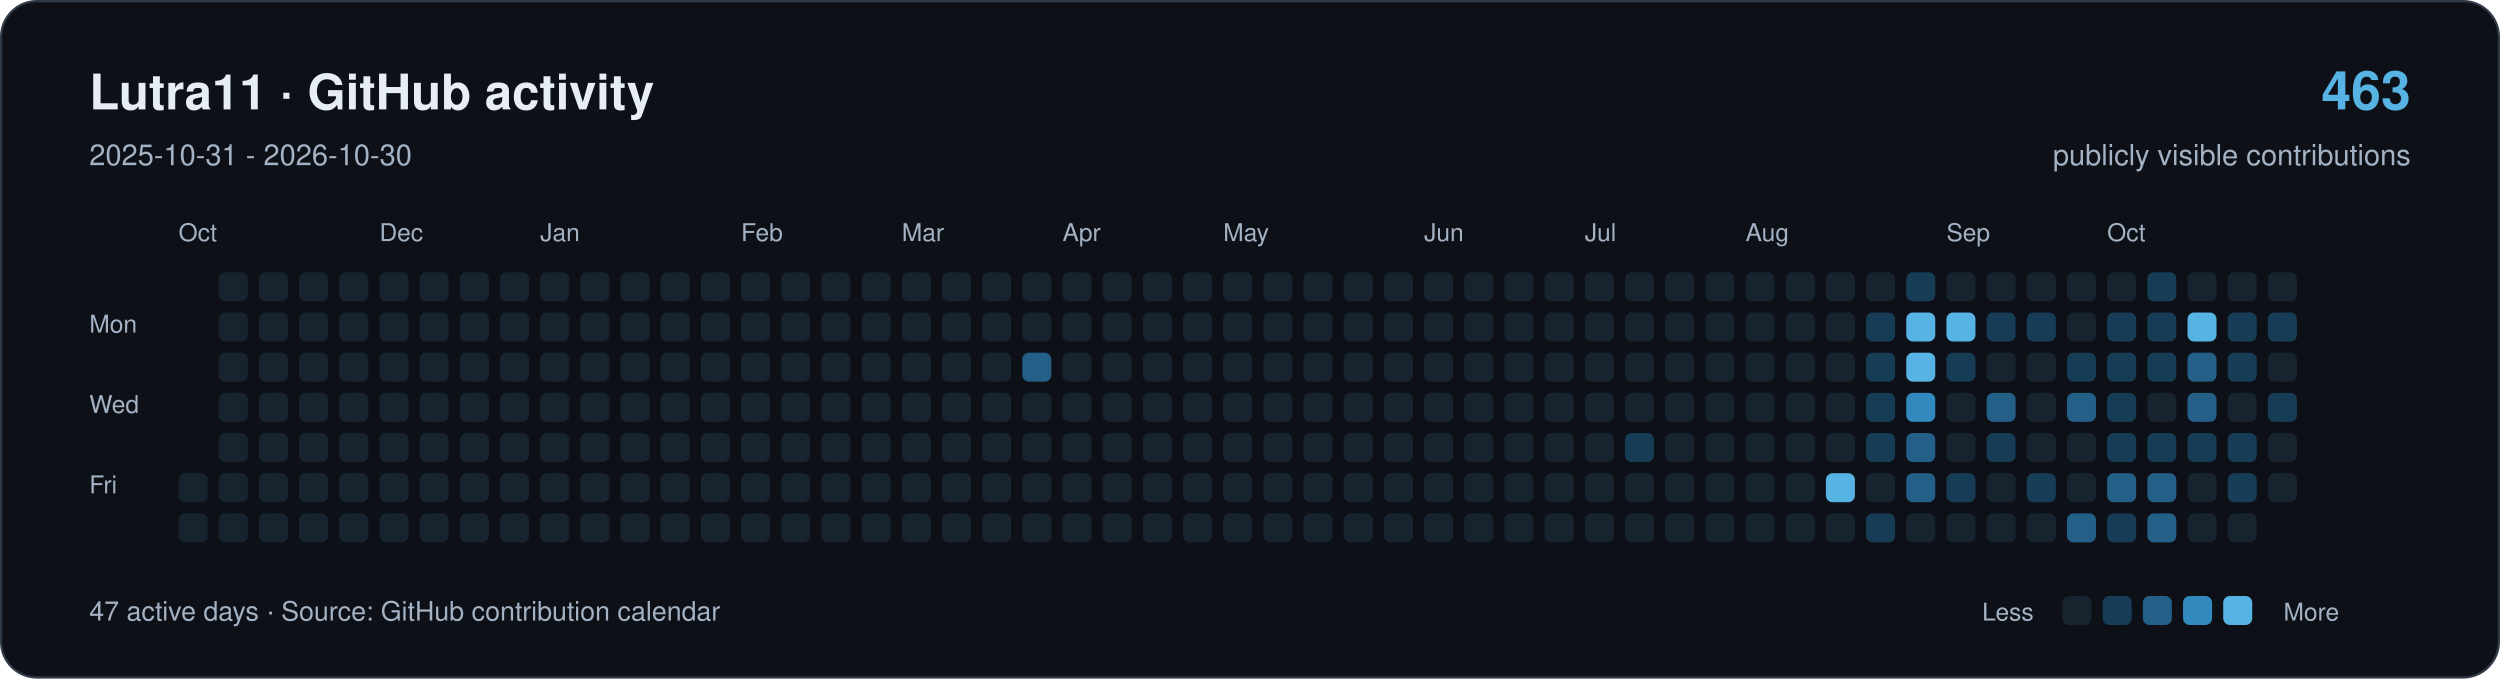
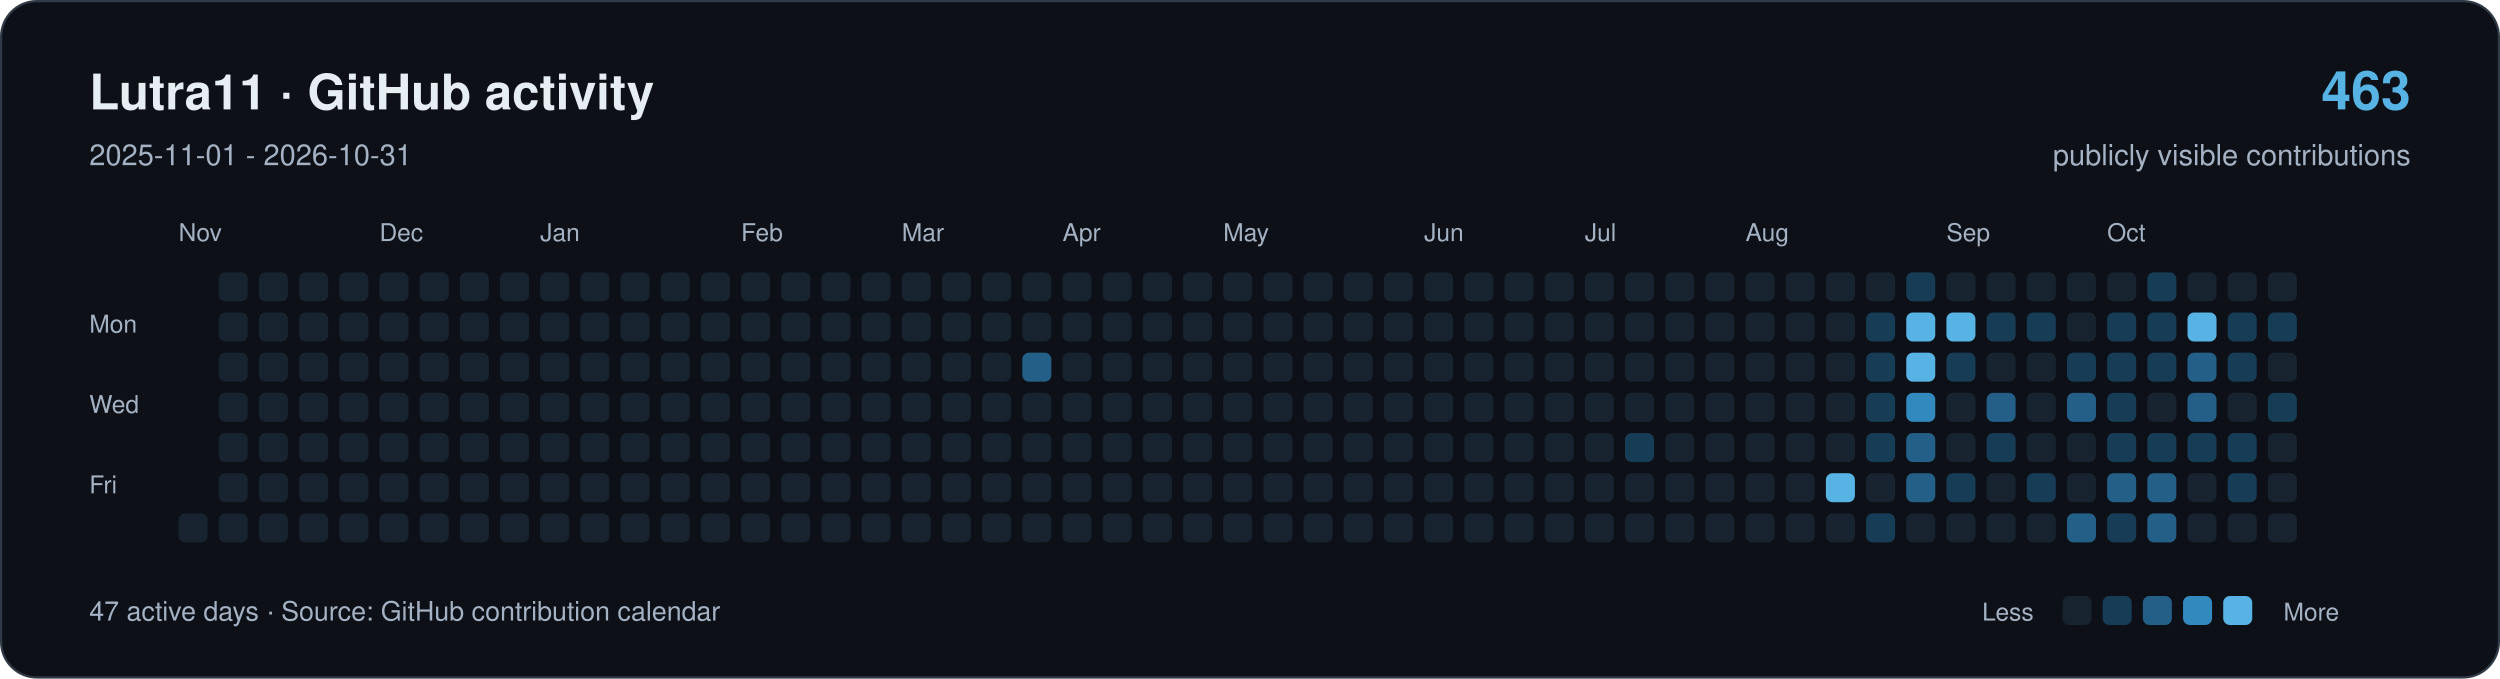
<svg xmlns="http://www.w3.org/2000/svg" width="1120" height="304" viewBox="0 0 1120 304" role="img" aria-labelledby="title description">
  <rect x="0.5" y="0.5" width="1119" height="303" rx="16" fill="#0d1117" stroke="#303946" />
  <g font-family="-apple-system,BlinkMacSystemFont,Segoe UI,Helvetica,Arial,sans-serif">
    <text x="40" y="49" font-size="22" font-weight="650" fill="#e6edf3">Lutra11 · GitHub activity</text>
-     <text x="40" y="74" font-size="13" fill="#a4b2c4">2025-10-31 - 2026-10-30</text>
+     <text x="40" y="74" font-size="13" fill="#a4b2c4">2025-11-01 - 2026-10-31</text>
    <text x="1080" y="49" text-anchor="end" font-size="24" font-weight="650" fill="#57b3e4">463</text>
    <text x="1080" y="74" text-anchor="end" font-size="13" fill="#a4b2c4">publicly visible contributions</text>
    <g fill="#a4b2c4" font-size="11">
-       <text x="80" y="108">Oct</text>
+       <text x="80" y="108">Nov</text>
      <text x="170" y="108">Dec</text>
      <text x="242" y="108">Jan</text>
      <text x="332" y="108">Feb</text>
      <text x="404" y="108">Mar</text>
      <text x="476" y="108">Apr</text>
      <text x="548" y="108">May</text>
      <text x="638" y="108">Jun</text>
      <text x="710" y="108">Jul</text>
      <text x="782" y="108">Aug</text>
      <text x="872" y="108">Sep</text>
      <text x="944" y="108">Oct</text>
      <text x="40" y="149">Mon</text>
      <text x="40" y="185">Wed</text>
      <text x="40" y="221">Fri</text>
    </g>
-     <rect x="80" y="212" width="13" height="13" rx="3" fill="#182330" />
    <rect x="80" y="230" width="13" height="13" rx="3" fill="#182330" />
    <rect x="98" y="122" width="13" height="13" rx="3" fill="#182330" />
    <rect x="98" y="140" width="13" height="13" rx="3" fill="#182330" />
    <rect x="98" y="158" width="13" height="13" rx="3" fill="#182330" />
    <rect x="98" y="176" width="13" height="13" rx="3" fill="#182330" />
    <rect x="98" y="194" width="13" height="13" rx="3" fill="#182330" />
    <rect x="98" y="212" width="13" height="13" rx="3" fill="#182330" />
    <rect x="98" y="230" width="13" height="13" rx="3" fill="#182330" />
    <rect x="116" y="122" width="13" height="13" rx="3" fill="#182330" />
    <rect x="116" y="140" width="13" height="13" rx="3" fill="#182330" />
    <rect x="116" y="158" width="13" height="13" rx="3" fill="#182330" />
    <rect x="116" y="176" width="13" height="13" rx="3" fill="#182330" />
    <rect x="116" y="194" width="13" height="13" rx="3" fill="#182330" />
    <rect x="116" y="212" width="13" height="13" rx="3" fill="#182330" />
    <rect x="116" y="230" width="13" height="13" rx="3" fill="#182330" />
    <rect x="134" y="122" width="13" height="13" rx="3" fill="#182330" />
    <rect x="134" y="140" width="13" height="13" rx="3" fill="#182330" />
    <rect x="134" y="158" width="13" height="13" rx="3" fill="#182330" />
    <rect x="134" y="176" width="13" height="13" rx="3" fill="#182330" />
    <rect x="134" y="194" width="13" height="13" rx="3" fill="#182330" />
    <rect x="134" y="212" width="13" height="13" rx="3" fill="#182330" />
    <rect x="134" y="230" width="13" height="13" rx="3" fill="#182330" />
    <rect x="152" y="122" width="13" height="13" rx="3" fill="#182330" />
    <rect x="152" y="140" width="13" height="13" rx="3" fill="#182330" />
    <rect x="152" y="158" width="13" height="13" rx="3" fill="#182330" />
    <rect x="152" y="176" width="13" height="13" rx="3" fill="#182330" />
    <rect x="152" y="194" width="13" height="13" rx="3" fill="#182330" />
    <rect x="152" y="212" width="13" height="13" rx="3" fill="#182330" />
    <rect x="152" y="230" width="13" height="13" rx="3" fill="#182330" />
    <rect x="170" y="122" width="13" height="13" rx="3" fill="#182330" />
    <rect x="170" y="140" width="13" height="13" rx="3" fill="#182330" />
    <rect x="170" y="158" width="13" height="13" rx="3" fill="#182330" />
    <rect x="170" y="176" width="13" height="13" rx="3" fill="#182330" />
    <rect x="170" y="194" width="13" height="13" rx="3" fill="#182330" />
    <rect x="170" y="212" width="13" height="13" rx="3" fill="#182330" />
    <rect x="170" y="230" width="13" height="13" rx="3" fill="#182330" />
    <rect x="188" y="122" width="13" height="13" rx="3" fill="#182330" />
    <rect x="188" y="140" width="13" height="13" rx="3" fill="#182330" />
    <rect x="188" y="158" width="13" height="13" rx="3" fill="#182330" />
    <rect x="188" y="176" width="13" height="13" rx="3" fill="#182330" />
    <rect x="188" y="194" width="13" height="13" rx="3" fill="#182330" />
    <rect x="188" y="212" width="13" height="13" rx="3" fill="#182330" />
    <rect x="188" y="230" width="13" height="13" rx="3" fill="#182330" />
    <rect x="206" y="122" width="13" height="13" rx="3" fill="#182330" />
    <rect x="206" y="140" width="13" height="13" rx="3" fill="#182330" />
    <rect x="206" y="158" width="13" height="13" rx="3" fill="#182330" />
    <rect x="206" y="176" width="13" height="13" rx="3" fill="#182330" />
    <rect x="206" y="194" width="13" height="13" rx="3" fill="#182330" />
    <rect x="206" y="212" width="13" height="13" rx="3" fill="#182330" />
    <rect x="206" y="230" width="13" height="13" rx="3" fill="#182330" />
    <rect x="224" y="122" width="13" height="13" rx="3" fill="#182330" />
    <rect x="224" y="140" width="13" height="13" rx="3" fill="#182330" />
    <rect x="224" y="158" width="13" height="13" rx="3" fill="#182330" />
    <rect x="224" y="176" width="13" height="13" rx="3" fill="#182330" />
    <rect x="224" y="194" width="13" height="13" rx="3" fill="#182330" />
    <rect x="224" y="212" width="13" height="13" rx="3" fill="#182330" />
    <rect x="224" y="230" width="13" height="13" rx="3" fill="#182330" />
    <rect x="242" y="122" width="13" height="13" rx="3" fill="#182330" />
    <rect x="242" y="140" width="13" height="13" rx="3" fill="#182330" />
    <rect x="242" y="158" width="13" height="13" rx="3" fill="#182330" />
    <rect x="242" y="176" width="13" height="13" rx="3" fill="#182330" />
    <rect x="242" y="194" width="13" height="13" rx="3" fill="#182330" />
    <rect x="242" y="212" width="13" height="13" rx="3" fill="#182330" />
    <rect x="242" y="230" width="13" height="13" rx="3" fill="#182330" />
    <rect x="260" y="122" width="13" height="13" rx="3" fill="#182330" />
    <rect x="260" y="140" width="13" height="13" rx="3" fill="#182330" />
    <rect x="260" y="158" width="13" height="13" rx="3" fill="#182330" />
    <rect x="260" y="176" width="13" height="13" rx="3" fill="#182330" />
    <rect x="260" y="194" width="13" height="13" rx="3" fill="#182330" />
    <rect x="260" y="212" width="13" height="13" rx="3" fill="#182330" />
    <rect x="260" y="230" width="13" height="13" rx="3" fill="#182330" />
    <rect x="278" y="122" width="13" height="13" rx="3" fill="#182330" />
    <rect x="278" y="140" width="13" height="13" rx="3" fill="#182330" />
    <rect x="278" y="158" width="13" height="13" rx="3" fill="#182330" />
    <rect x="278" y="176" width="13" height="13" rx="3" fill="#182330" />
    <rect x="278" y="194" width="13" height="13" rx="3" fill="#182330" />
    <rect x="278" y="212" width="13" height="13" rx="3" fill="#182330" />
    <rect x="278" y="230" width="13" height="13" rx="3" fill="#182330" />
    <rect x="296" y="122" width="13" height="13" rx="3" fill="#182330" />
    <rect x="296" y="140" width="13" height="13" rx="3" fill="#182330" />
    <rect x="296" y="158" width="13" height="13" rx="3" fill="#182330" />
    <rect x="296" y="176" width="13" height="13" rx="3" fill="#182330" />
    <rect x="296" y="194" width="13" height="13" rx="3" fill="#182330" />
    <rect x="296" y="212" width="13" height="13" rx="3" fill="#182330" />
    <rect x="296" y="230" width="13" height="13" rx="3" fill="#182330" />
    <rect x="314" y="122" width="13" height="13" rx="3" fill="#182330" />
    <rect x="314" y="140" width="13" height="13" rx="3" fill="#182330" />
    <rect x="314" y="158" width="13" height="13" rx="3" fill="#182330" />
    <rect x="314" y="176" width="13" height="13" rx="3" fill="#182330" />
    <rect x="314" y="194" width="13" height="13" rx="3" fill="#182330" />
    <rect x="314" y="212" width="13" height="13" rx="3" fill="#182330" />
    <rect x="314" y="230" width="13" height="13" rx="3" fill="#182330" />
    <rect x="332" y="122" width="13" height="13" rx="3" fill="#182330" />
    <rect x="332" y="140" width="13" height="13" rx="3" fill="#182330" />
    <rect x="332" y="158" width="13" height="13" rx="3" fill="#182330" />
    <rect x="332" y="176" width="13" height="13" rx="3" fill="#182330" />
    <rect x="332" y="194" width="13" height="13" rx="3" fill="#182330" />
    <rect x="332" y="212" width="13" height="13" rx="3" fill="#182330" />
    <rect x="332" y="230" width="13" height="13" rx="3" fill="#182330" />
    <rect x="350" y="122" width="13" height="13" rx="3" fill="#182330" />
    <rect x="350" y="140" width="13" height="13" rx="3" fill="#182330" />
    <rect x="350" y="158" width="13" height="13" rx="3" fill="#182330" />
    <rect x="350" y="176" width="13" height="13" rx="3" fill="#182330" />
    <rect x="350" y="194" width="13" height="13" rx="3" fill="#182330" />
    <rect x="350" y="212" width="13" height="13" rx="3" fill="#182330" />
    <rect x="350" y="230" width="13" height="13" rx="3" fill="#182330" />
    <rect x="368" y="122" width="13" height="13" rx="3" fill="#182330" />
    <rect x="368" y="140" width="13" height="13" rx="3" fill="#182330" />
    <rect x="368" y="158" width="13" height="13" rx="3" fill="#182330" />
    <rect x="368" y="176" width="13" height="13" rx="3" fill="#182330" />
    <rect x="368" y="194" width="13" height="13" rx="3" fill="#182330" />
    <rect x="368" y="212" width="13" height="13" rx="3" fill="#182330" />
    <rect x="368" y="230" width="13" height="13" rx="3" fill="#182330" />
    <rect x="386" y="122" width="13" height="13" rx="3" fill="#182330" />
    <rect x="386" y="140" width="13" height="13" rx="3" fill="#182330" />
    <rect x="386" y="158" width="13" height="13" rx="3" fill="#182330" />
    <rect x="386" y="176" width="13" height="13" rx="3" fill="#182330" />
    <rect x="386" y="194" width="13" height="13" rx="3" fill="#182330" />
    <rect x="386" y="212" width="13" height="13" rx="3" fill="#182330" />
    <rect x="386" y="230" width="13" height="13" rx="3" fill="#182330" />
    <rect x="404" y="122" width="13" height="13" rx="3" fill="#182330" />
    <rect x="404" y="140" width="13" height="13" rx="3" fill="#182330" />
    <rect x="404" y="158" width="13" height="13" rx="3" fill="#182330" />
    <rect x="404" y="176" width="13" height="13" rx="3" fill="#182330" />
    <rect x="404" y="194" width="13" height="13" rx="3" fill="#182330" />
    <rect x="404" y="212" width="13" height="13" rx="3" fill="#182330" />
    <rect x="404" y="230" width="13" height="13" rx="3" fill="#182330" />
    <rect x="422" y="122" width="13" height="13" rx="3" fill="#182330" />
    <rect x="422" y="140" width="13" height="13" rx="3" fill="#182330" />
    <rect x="422" y="158" width="13" height="13" rx="3" fill="#182330" />
    <rect x="422" y="176" width="13" height="13" rx="3" fill="#182330" />
    <rect x="422" y="194" width="13" height="13" rx="3" fill="#182330" />
    <rect x="422" y="212" width="13" height="13" rx="3" fill="#182330" />
    <rect x="422" y="230" width="13" height="13" rx="3" fill="#182330" />
    <rect x="440" y="122" width="13" height="13" rx="3" fill="#182330" />
    <rect x="440" y="140" width="13" height="13" rx="3" fill="#182330" />
    <rect x="440" y="158" width="13" height="13" rx="3" fill="#182330" />
    <rect x="440" y="176" width="13" height="13" rx="3" fill="#182330" />
    <rect x="440" y="194" width="13" height="13" rx="3" fill="#182330" />
    <rect x="440" y="212" width="13" height="13" rx="3" fill="#182330" />
    <rect x="440" y="230" width="13" height="13" rx="3" fill="#182330" />
    <rect x="458" y="122" width="13" height="13" rx="3" fill="#182330" />
    <rect x="458" y="140" width="13" height="13" rx="3" fill="#182330" />
    <rect x="458" y="158" width="13" height="13" rx="3" fill="#235f87" />
    <rect x="458" y="176" width="13" height="13" rx="3" fill="#182330" />
    <rect x="458" y="194" width="13" height="13" rx="3" fill="#182330" />
    <rect x="458" y="212" width="13" height="13" rx="3" fill="#182330" />
    <rect x="458" y="230" width="13" height="13" rx="3" fill="#182330" />
    <rect x="476" y="122" width="13" height="13" rx="3" fill="#182330" />
    <rect x="476" y="140" width="13" height="13" rx="3" fill="#182330" />
    <rect x="476" y="158" width="13" height="13" rx="3" fill="#182330" />
    <rect x="476" y="176" width="13" height="13" rx="3" fill="#182330" />
    <rect x="476" y="194" width="13" height="13" rx="3" fill="#182330" />
    <rect x="476" y="212" width="13" height="13" rx="3" fill="#182330" />
    <rect x="476" y="230" width="13" height="13" rx="3" fill="#182330" />
    <rect x="494" y="122" width="13" height="13" rx="3" fill="#182330" />
    <rect x="494" y="140" width="13" height="13" rx="3" fill="#182330" />
    <rect x="494" y="158" width="13" height="13" rx="3" fill="#182330" />
    <rect x="494" y="176" width="13" height="13" rx="3" fill="#182330" />
    <rect x="494" y="194" width="13" height="13" rx="3" fill="#182330" />
    <rect x="494" y="212" width="13" height="13" rx="3" fill="#182330" />
    <rect x="494" y="230" width="13" height="13" rx="3" fill="#182330" />
    <rect x="512" y="122" width="13" height="13" rx="3" fill="#182330" />
    <rect x="512" y="140" width="13" height="13" rx="3" fill="#182330" />
    <rect x="512" y="158" width="13" height="13" rx="3" fill="#182330" />
    <rect x="512" y="176" width="13" height="13" rx="3" fill="#182330" />
    <rect x="512" y="194" width="13" height="13" rx="3" fill="#182330" />
    <rect x="512" y="212" width="13" height="13" rx="3" fill="#182330" />
    <rect x="512" y="230" width="13" height="13" rx="3" fill="#182330" />
    <rect x="530" y="122" width="13" height="13" rx="3" fill="#182330" />
    <rect x="530" y="140" width="13" height="13" rx="3" fill="#182330" />
    <rect x="530" y="158" width="13" height="13" rx="3" fill="#182330" />
    <rect x="530" y="176" width="13" height="13" rx="3" fill="#182330" />
    <rect x="530" y="194" width="13" height="13" rx="3" fill="#182330" />
    <rect x="530" y="212" width="13" height="13" rx="3" fill="#182330" />
    <rect x="530" y="230" width="13" height="13" rx="3" fill="#182330" />
    <rect x="548" y="122" width="13" height="13" rx="3" fill="#182330" />
    <rect x="548" y="140" width="13" height="13" rx="3" fill="#182330" />
    <rect x="548" y="158" width="13" height="13" rx="3" fill="#182330" />
    <rect x="548" y="176" width="13" height="13" rx="3" fill="#182330" />
    <rect x="548" y="194" width="13" height="13" rx="3" fill="#182330" />
    <rect x="548" y="212" width="13" height="13" rx="3" fill="#182330" />
    <rect x="548" y="230" width="13" height="13" rx="3" fill="#182330" />
    <rect x="566" y="122" width="13" height="13" rx="3" fill="#182330" />
    <rect x="566" y="140" width="13" height="13" rx="3" fill="#182330" />
    <rect x="566" y="158" width="13" height="13" rx="3" fill="#182330" />
    <rect x="566" y="176" width="13" height="13" rx="3" fill="#182330" />
    <rect x="566" y="194" width="13" height="13" rx="3" fill="#182330" />
    <rect x="566" y="212" width="13" height="13" rx="3" fill="#182330" />
    <rect x="566" y="230" width="13" height="13" rx="3" fill="#182330" />
    <rect x="584" y="122" width="13" height="13" rx="3" fill="#182330" />
    <rect x="584" y="140" width="13" height="13" rx="3" fill="#182330" />
    <rect x="584" y="158" width="13" height="13" rx="3" fill="#182330" />
    <rect x="584" y="176" width="13" height="13" rx="3" fill="#182330" />
    <rect x="584" y="194" width="13" height="13" rx="3" fill="#182330" />
    <rect x="584" y="212" width="13" height="13" rx="3" fill="#182330" />
    <rect x="584" y="230" width="13" height="13" rx="3" fill="#182330" />
    <rect x="602" y="122" width="13" height="13" rx="3" fill="#182330" />
    <rect x="602" y="140" width="13" height="13" rx="3" fill="#182330" />
    <rect x="602" y="158" width="13" height="13" rx="3" fill="#182330" />
    <rect x="602" y="176" width="13" height="13" rx="3" fill="#182330" />
    <rect x="602" y="194" width="13" height="13" rx="3" fill="#182330" />
    <rect x="602" y="212" width="13" height="13" rx="3" fill="#182330" />
    <rect x="602" y="230" width="13" height="13" rx="3" fill="#182330" />
    <rect x="620" y="122" width="13" height="13" rx="3" fill="#182330" />
    <rect x="620" y="140" width="13" height="13" rx="3" fill="#182330" />
    <rect x="620" y="158" width="13" height="13" rx="3" fill="#182330" />
    <rect x="620" y="176" width="13" height="13" rx="3" fill="#182330" />
    <rect x="620" y="194" width="13" height="13" rx="3" fill="#182330" />
    <rect x="620" y="212" width="13" height="13" rx="3" fill="#182330" />
    <rect x="620" y="230" width="13" height="13" rx="3" fill="#182330" />
    <rect x="638" y="122" width="13" height="13" rx="3" fill="#182330" />
    <rect x="638" y="140" width="13" height="13" rx="3" fill="#182330" />
    <rect x="638" y="158" width="13" height="13" rx="3" fill="#182330" />
    <rect x="638" y="176" width="13" height="13" rx="3" fill="#182330" />
    <rect x="638" y="194" width="13" height="13" rx="3" fill="#182330" />
    <rect x="638" y="212" width="13" height="13" rx="3" fill="#182330" />
    <rect x="638" y="230" width="13" height="13" rx="3" fill="#182330" />
    <rect x="656" y="122" width="13" height="13" rx="3" fill="#182330" />
    <rect x="656" y="140" width="13" height="13" rx="3" fill="#182330" />
    <rect x="656" y="158" width="13" height="13" rx="3" fill="#182330" />
    <rect x="656" y="176" width="13" height="13" rx="3" fill="#182330" />
    <rect x="656" y="194" width="13" height="13" rx="3" fill="#182330" />
    <rect x="656" y="212" width="13" height="13" rx="3" fill="#182330" />
    <rect x="656" y="230" width="13" height="13" rx="3" fill="#182330" />
    <rect x="674" y="122" width="13" height="13" rx="3" fill="#182330" />
    <rect x="674" y="140" width="13" height="13" rx="3" fill="#182330" />
    <rect x="674" y="158" width="13" height="13" rx="3" fill="#182330" />
    <rect x="674" y="176" width="13" height="13" rx="3" fill="#182330" />
    <rect x="674" y="194" width="13" height="13" rx="3" fill="#182330" />
    <rect x="674" y="212" width="13" height="13" rx="3" fill="#182330" />
    <rect x="674" y="230" width="13" height="13" rx="3" fill="#182330" />
    <rect x="692" y="122" width="13" height="13" rx="3" fill="#182330" />
    <rect x="692" y="140" width="13" height="13" rx="3" fill="#182330" />
    <rect x="692" y="158" width="13" height="13" rx="3" fill="#182330" />
    <rect x="692" y="176" width="13" height="13" rx="3" fill="#182330" />
    <rect x="692" y="194" width="13" height="13" rx="3" fill="#182330" />
    <rect x="692" y="212" width="13" height="13" rx="3" fill="#182330" />
    <rect x="692" y="230" width="13" height="13" rx="3" fill="#182330" />
    <rect x="710" y="122" width="13" height="13" rx="3" fill="#182330" />
    <rect x="710" y="140" width="13" height="13" rx="3" fill="#182330" />
    <rect x="710" y="158" width="13" height="13" rx="3" fill="#182330" />
    <rect x="710" y="176" width="13" height="13" rx="3" fill="#182330" />
    <rect x="710" y="194" width="13" height="13" rx="3" fill="#182330" />
    <rect x="710" y="212" width="13" height="13" rx="3" fill="#182330" />
    <rect x="710" y="230" width="13" height="13" rx="3" fill="#182330" />
    <rect x="728" y="122" width="13" height="13" rx="3" fill="#182330" />
    <rect x="728" y="140" width="13" height="13" rx="3" fill="#182330" />
    <rect x="728" y="158" width="13" height="13" rx="3" fill="#182330" />
    <rect x="728" y="176" width="13" height="13" rx="3" fill="#182330" />
    <rect x="728" y="194" width="13" height="13" rx="3" fill="#173c56" />
    <rect x="728" y="212" width="13" height="13" rx="3" fill="#182330" />
    <rect x="728" y="230" width="13" height="13" rx="3" fill="#182330" />
    <rect x="746" y="122" width="13" height="13" rx="3" fill="#182330" />
    <rect x="746" y="140" width="13" height="13" rx="3" fill="#182330" />
    <rect x="746" y="158" width="13" height="13" rx="3" fill="#182330" />
    <rect x="746" y="176" width="13" height="13" rx="3" fill="#182330" />
    <rect x="746" y="194" width="13" height="13" rx="3" fill="#182330" />
    <rect x="746" y="212" width="13" height="13" rx="3" fill="#182330" />
    <rect x="746" y="230" width="13" height="13" rx="3" fill="#182330" />
    <rect x="764" y="122" width="13" height="13" rx="3" fill="#182330" />
    <rect x="764" y="140" width="13" height="13" rx="3" fill="#182330" />
    <rect x="764" y="158" width="13" height="13" rx="3" fill="#182330" />
    <rect x="764" y="176" width="13" height="13" rx="3" fill="#182330" />
    <rect x="764" y="194" width="13" height="13" rx="3" fill="#182330" />
    <rect x="764" y="212" width="13" height="13" rx="3" fill="#182330" />
    <rect x="764" y="230" width="13" height="13" rx="3" fill="#182330" />
    <rect x="782" y="122" width="13" height="13" rx="3" fill="#182330" />
    <rect x="782" y="140" width="13" height="13" rx="3" fill="#182330" />
    <rect x="782" y="158" width="13" height="13" rx="3" fill="#182330" />
    <rect x="782" y="176" width="13" height="13" rx="3" fill="#182330" />
    <rect x="782" y="194" width="13" height="13" rx="3" fill="#182330" />
    <rect x="782" y="212" width="13" height="13" rx="3" fill="#182330" />
    <rect x="782" y="230" width="13" height="13" rx="3" fill="#182330" />
    <rect x="800" y="122" width="13" height="13" rx="3" fill="#182330" />
    <rect x="800" y="140" width="13" height="13" rx="3" fill="#182330" />
    <rect x="800" y="158" width="13" height="13" rx="3" fill="#182330" />
    <rect x="800" y="176" width="13" height="13" rx="3" fill="#182330" />
    <rect x="800" y="194" width="13" height="13" rx="3" fill="#182330" />
    <rect x="800" y="212" width="13" height="13" rx="3" fill="#182330" />
    <rect x="800" y="230" width="13" height="13" rx="3" fill="#182330" />
    <rect x="818" y="122" width="13" height="13" rx="3" fill="#182330" />
    <rect x="818" y="140" width="13" height="13" rx="3" fill="#182330" />
    <rect x="818" y="158" width="13" height="13" rx="3" fill="#182330" />
    <rect x="818" y="176" width="13" height="13" rx="3" fill="#182330" />
    <rect x="818" y="194" width="13" height="13" rx="3" fill="#182330" />
    <rect x="818" y="212" width="13" height="13" rx="3" fill="#57b3e4" />
    <rect x="818" y="230" width="13" height="13" rx="3" fill="#182330" />
    <rect x="836" y="122" width="13" height="13" rx="3" fill="#182330" />
    <rect x="836" y="140" width="13" height="13" rx="3" fill="#173c56" />
    <rect x="836" y="158" width="13" height="13" rx="3" fill="#173c56" />
    <rect x="836" y="176" width="13" height="13" rx="3" fill="#173c56" />
    <rect x="836" y="194" width="13" height="13" rx="3" fill="#173c56" />
    <rect x="836" y="212" width="13" height="13" rx="3" fill="#182330" />
    <rect x="836" y="230" width="13" height="13" rx="3" fill="#173c56" />
    <rect x="854" y="122" width="13" height="13" rx="3" fill="#173c56" />
    <rect x="854" y="140" width="13" height="13" rx="3" fill="#57b3e4" />
    <rect x="854" y="158" width="13" height="13" rx="3" fill="#57b3e4" />
    <rect x="854" y="176" width="13" height="13" rx="3" fill="#3189bd" />
    <rect x="854" y="194" width="13" height="13" rx="3" fill="#235f87" />
    <rect x="854" y="212" width="13" height="13" rx="3" fill="#235f87" />
    <rect x="854" y="230" width="13" height="13" rx="3" fill="#182330" />
    <rect x="872" y="122" width="13" height="13" rx="3" fill="#182330" />
    <rect x="872" y="140" width="13" height="13" rx="3" fill="#57b3e4" />
    <rect x="872" y="158" width="13" height="13" rx="3" fill="#173c56" />
    <rect x="872" y="176" width="13" height="13" rx="3" fill="#182330" />
    <rect x="872" y="194" width="13" height="13" rx="3" fill="#182330" />
    <rect x="872" y="212" width="13" height="13" rx="3" fill="#173c56" />
    <rect x="872" y="230" width="13" height="13" rx="3" fill="#182330" />
    <rect x="890" y="122" width="13" height="13" rx="3" fill="#182330" />
    <rect x="890" y="140" width="13" height="13" rx="3" fill="#173c56" />
    <rect x="890" y="158" width="13" height="13" rx="3" fill="#182330" />
    <rect x="890" y="176" width="13" height="13" rx="3" fill="#235f87" />
    <rect x="890" y="194" width="13" height="13" rx="3" fill="#173c56" />
    <rect x="890" y="212" width="13" height="13" rx="3" fill="#182330" />
    <rect x="890" y="230" width="13" height="13" rx="3" fill="#182330" />
    <rect x="908" y="122" width="13" height="13" rx="3" fill="#182330" />
    <rect x="908" y="140" width="13" height="13" rx="3" fill="#173c56" />
    <rect x="908" y="158" width="13" height="13" rx="3" fill="#182330" />
    <rect x="908" y="176" width="13" height="13" rx="3" fill="#182330" />
    <rect x="908" y="194" width="13" height="13" rx="3" fill="#182330" />
    <rect x="908" y="212" width="13" height="13" rx="3" fill="#173c56" />
    <rect x="908" y="230" width="13" height="13" rx="3" fill="#182330" />
    <rect x="926" y="122" width="13" height="13" rx="3" fill="#182330" />
    <rect x="926" y="140" width="13" height="13" rx="3" fill="#182330" />
    <rect x="926" y="158" width="13" height="13" rx="3" fill="#173c56" />
    <rect x="926" y="176" width="13" height="13" rx="3" fill="#235f87" />
    <rect x="926" y="194" width="13" height="13" rx="3" fill="#182330" />
    <rect x="926" y="212" width="13" height="13" rx="3" fill="#182330" />
    <rect x="926" y="230" width="13" height="13" rx="3" fill="#235f87" />
    <rect x="944" y="122" width="13" height="13" rx="3" fill="#182330" />
    <rect x="944" y="140" width="13" height="13" rx="3" fill="#173c56" />
    <rect x="944" y="158" width="13" height="13" rx="3" fill="#173c56" />
    <rect x="944" y="176" width="13" height="13" rx="3" fill="#173c56" />
    <rect x="944" y="194" width="13" height="13" rx="3" fill="#173c56" />
    <rect x="944" y="212" width="13" height="13" rx="3" fill="#235f87" />
    <rect x="944" y="230" width="13" height="13" rx="3" fill="#173c56" />
    <rect x="962" y="122" width="13" height="13" rx="3" fill="#173c56" />
    <rect x="962" y="140" width="13" height="13" rx="3" fill="#173c56" />
    <rect x="962" y="158" width="13" height="13" rx="3" fill="#173c56" />
    <rect x="962" y="176" width="13" height="13" rx="3" fill="#182330" />
    <rect x="962" y="194" width="13" height="13" rx="3" fill="#173c56" />
    <rect x="962" y="212" width="13" height="13" rx="3" fill="#235f87" />
    <rect x="962" y="230" width="13" height="13" rx="3" fill="#235f87" />
    <rect x="980" y="122" width="13" height="13" rx="3" fill="#182330" />
    <rect x="980" y="140" width="13" height="13" rx="3" fill="#57b3e4" />
    <rect x="980" y="158" width="13" height="13" rx="3" fill="#235f87" />
    <rect x="980" y="176" width="13" height="13" rx="3" fill="#235f87" />
    <rect x="980" y="194" width="13" height="13" rx="3" fill="#173c56" />
    <rect x="980" y="212" width="13" height="13" rx="3" fill="#182330" />
    <rect x="980" y="230" width="13" height="13" rx="3" fill="#182330" />
    <rect x="998" y="122" width="13" height="13" rx="3" fill="#182330" />
    <rect x="998" y="140" width="13" height="13" rx="3" fill="#173c56" />
    <rect x="998" y="158" width="13" height="13" rx="3" fill="#173c56" />
    <rect x="998" y="176" width="13" height="13" rx="3" fill="#182330" />
    <rect x="998" y="194" width="13" height="13" rx="3" fill="#173c56" />
    <rect x="998" y="212" width="13" height="13" rx="3" fill="#173c56" />
    <rect x="998" y="230" width="13" height="13" rx="3" fill="#182330" />
    <rect x="1016" y="122" width="13" height="13" rx="3" fill="#182330" />
    <rect x="1016" y="140" width="13" height="13" rx="3" fill="#173c56" />
    <rect x="1016" y="158" width="13" height="13" rx="3" fill="#182330" />
    <rect x="1016" y="176" width="13" height="13" rx="3" fill="#173c56" />
    <rect x="1016" y="194" width="13" height="13" rx="3" fill="#182330" />
    <rect x="1016" y="212" width="13" height="13" rx="3" fill="#182330" />
+     <rect x="1016" y="230" width="13" height="13" rx="3" fill="#182330" />
    <text x="40" y="278" font-size="12" fill="#a4b2c4">47 active days · Source: GitHub contribution calendar</text>
    <g font-size="11" fill="#a4b2c4">
      <text x="888" y="278">Less</text>
      <rect x="924" y="267" width="13" height="13" rx="3" transform="translate(0,0)" fill="#182330" />
      <rect x="924" y="267" width="13" height="13" rx="3" transform="translate(18,0)" fill="#173c56" />
      <rect x="924" y="267" width="13" height="13" rx="3" transform="translate(36,0)" fill="#235f87" />
      <rect x="924" y="267" width="13" height="13" rx="3" transform="translate(54,0)" fill="#3189bd" />
      <rect x="924" y="267" width="13" height="13" rx="3" transform="translate(72,0)" fill="#57b3e4" />
      <text x="1023" y="278">More</text>
    </g>
  </g>
</svg>
